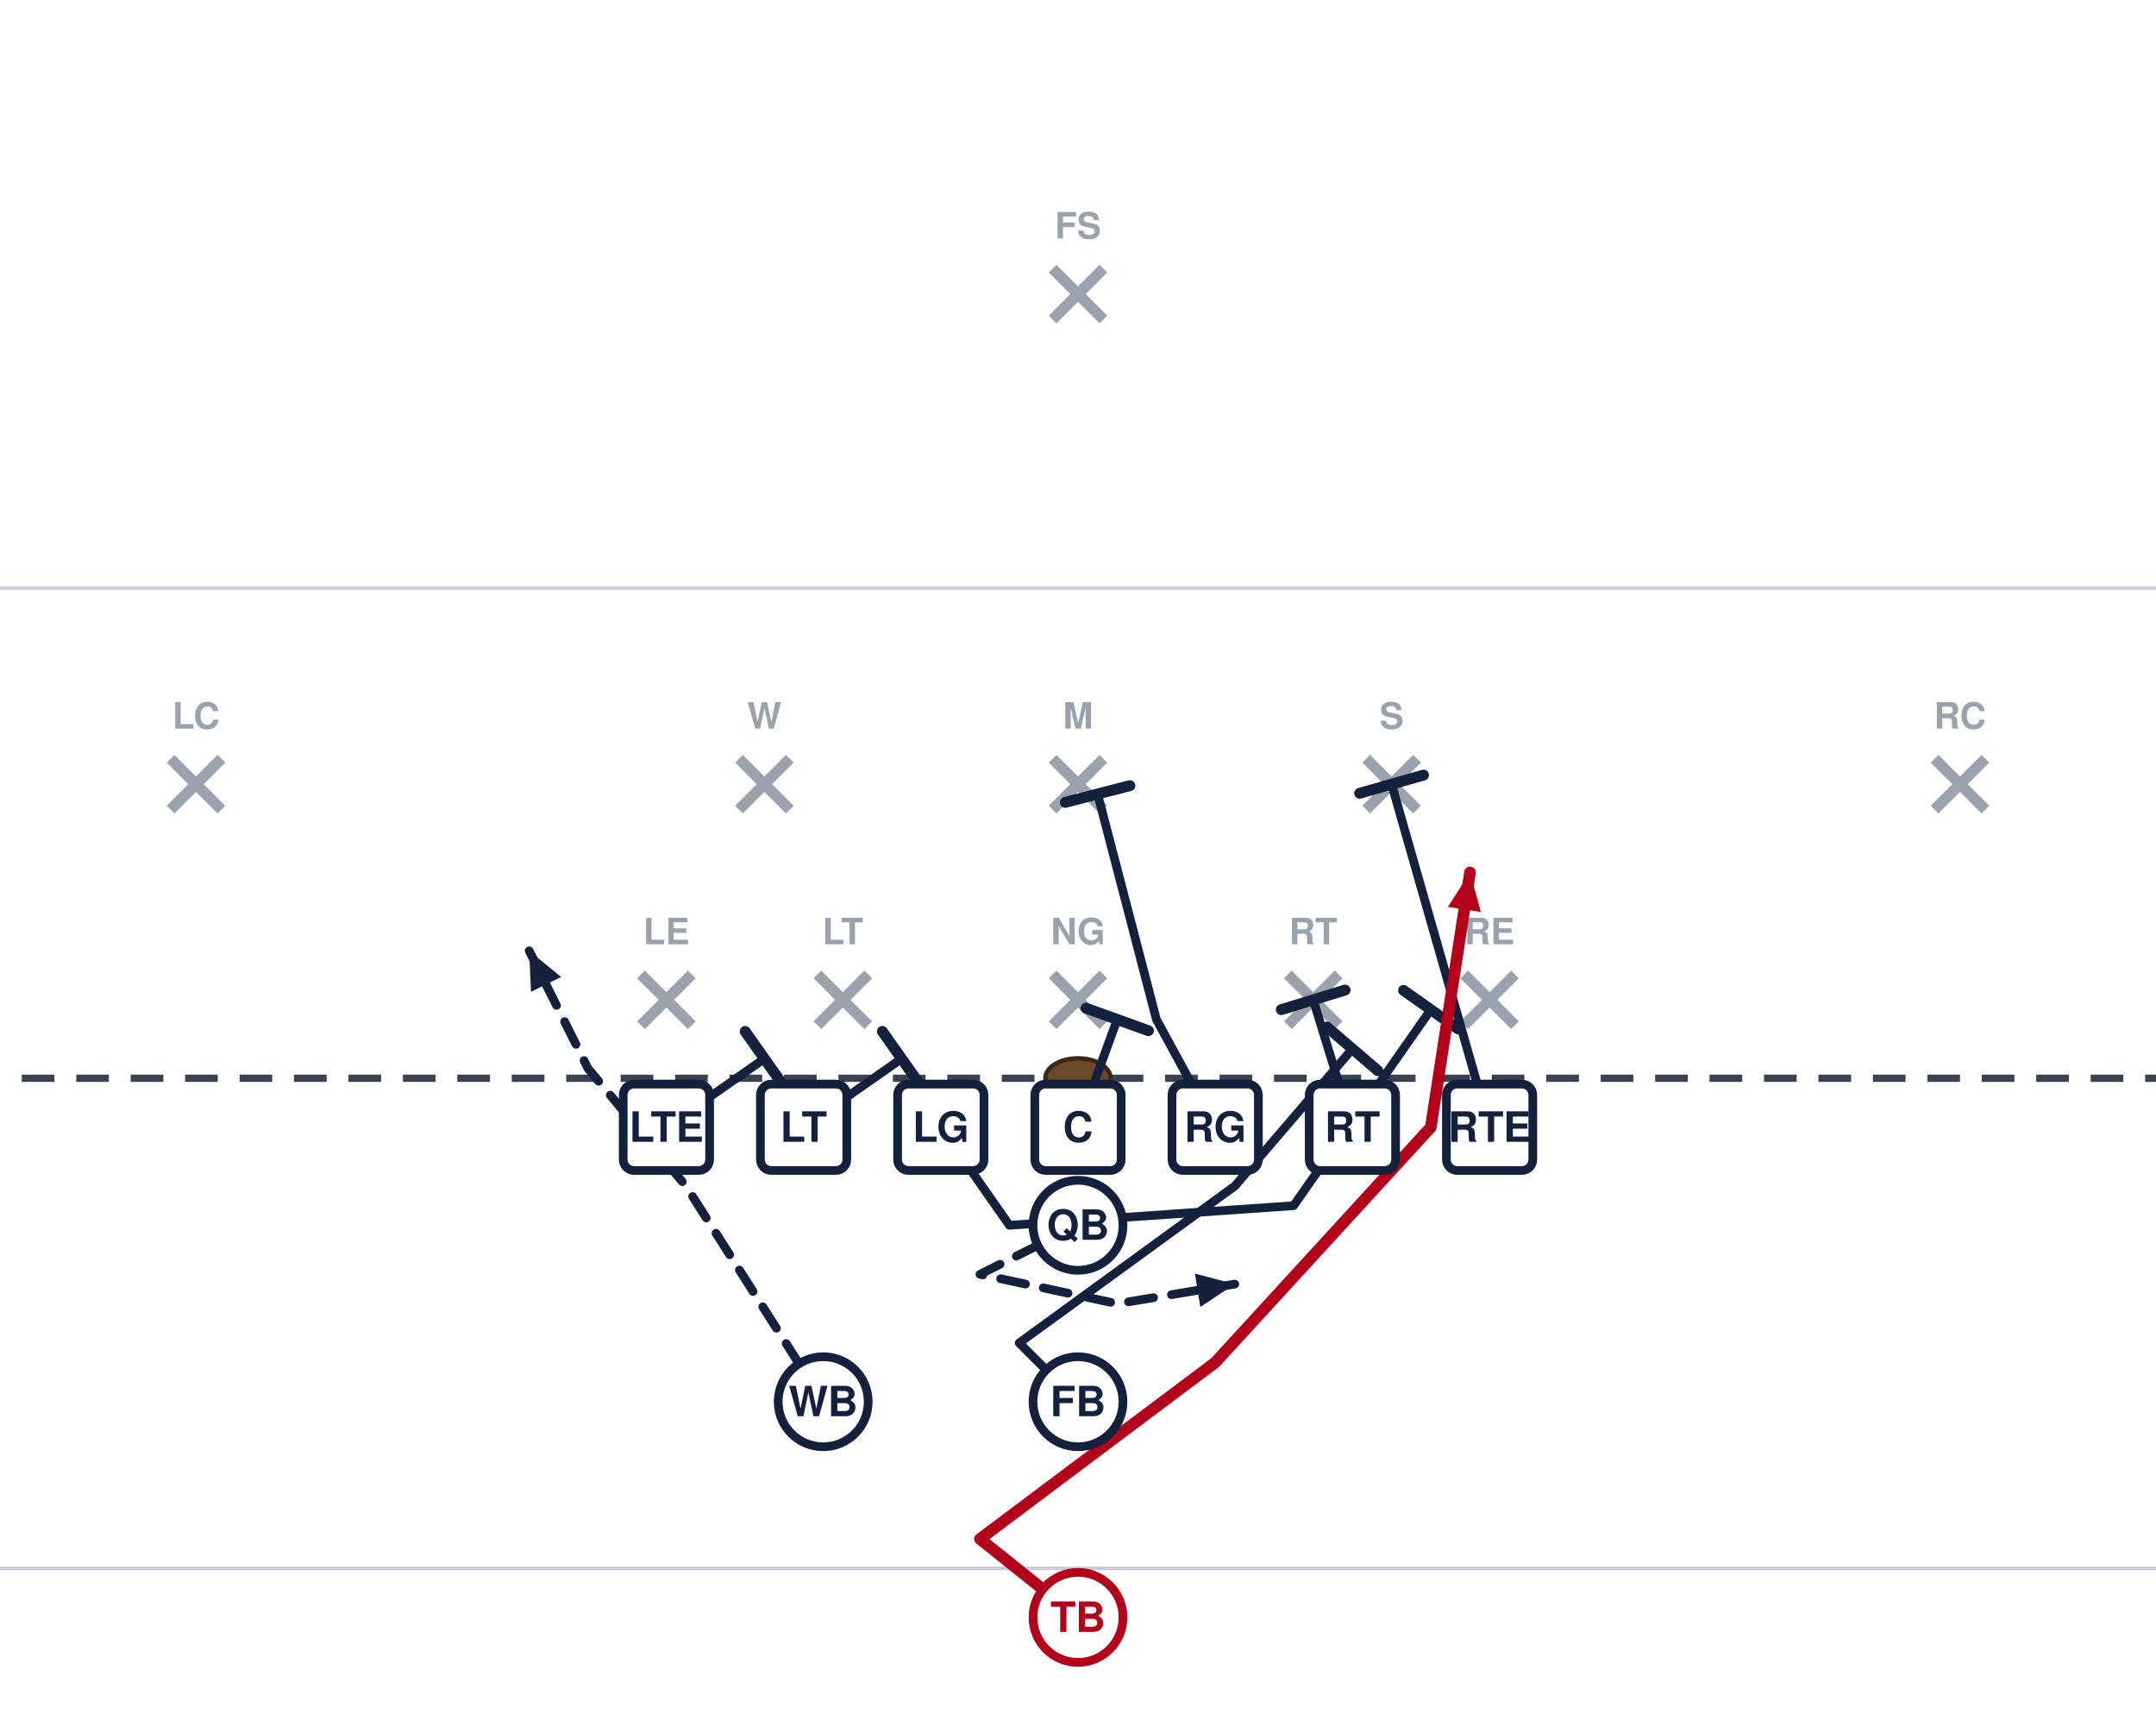
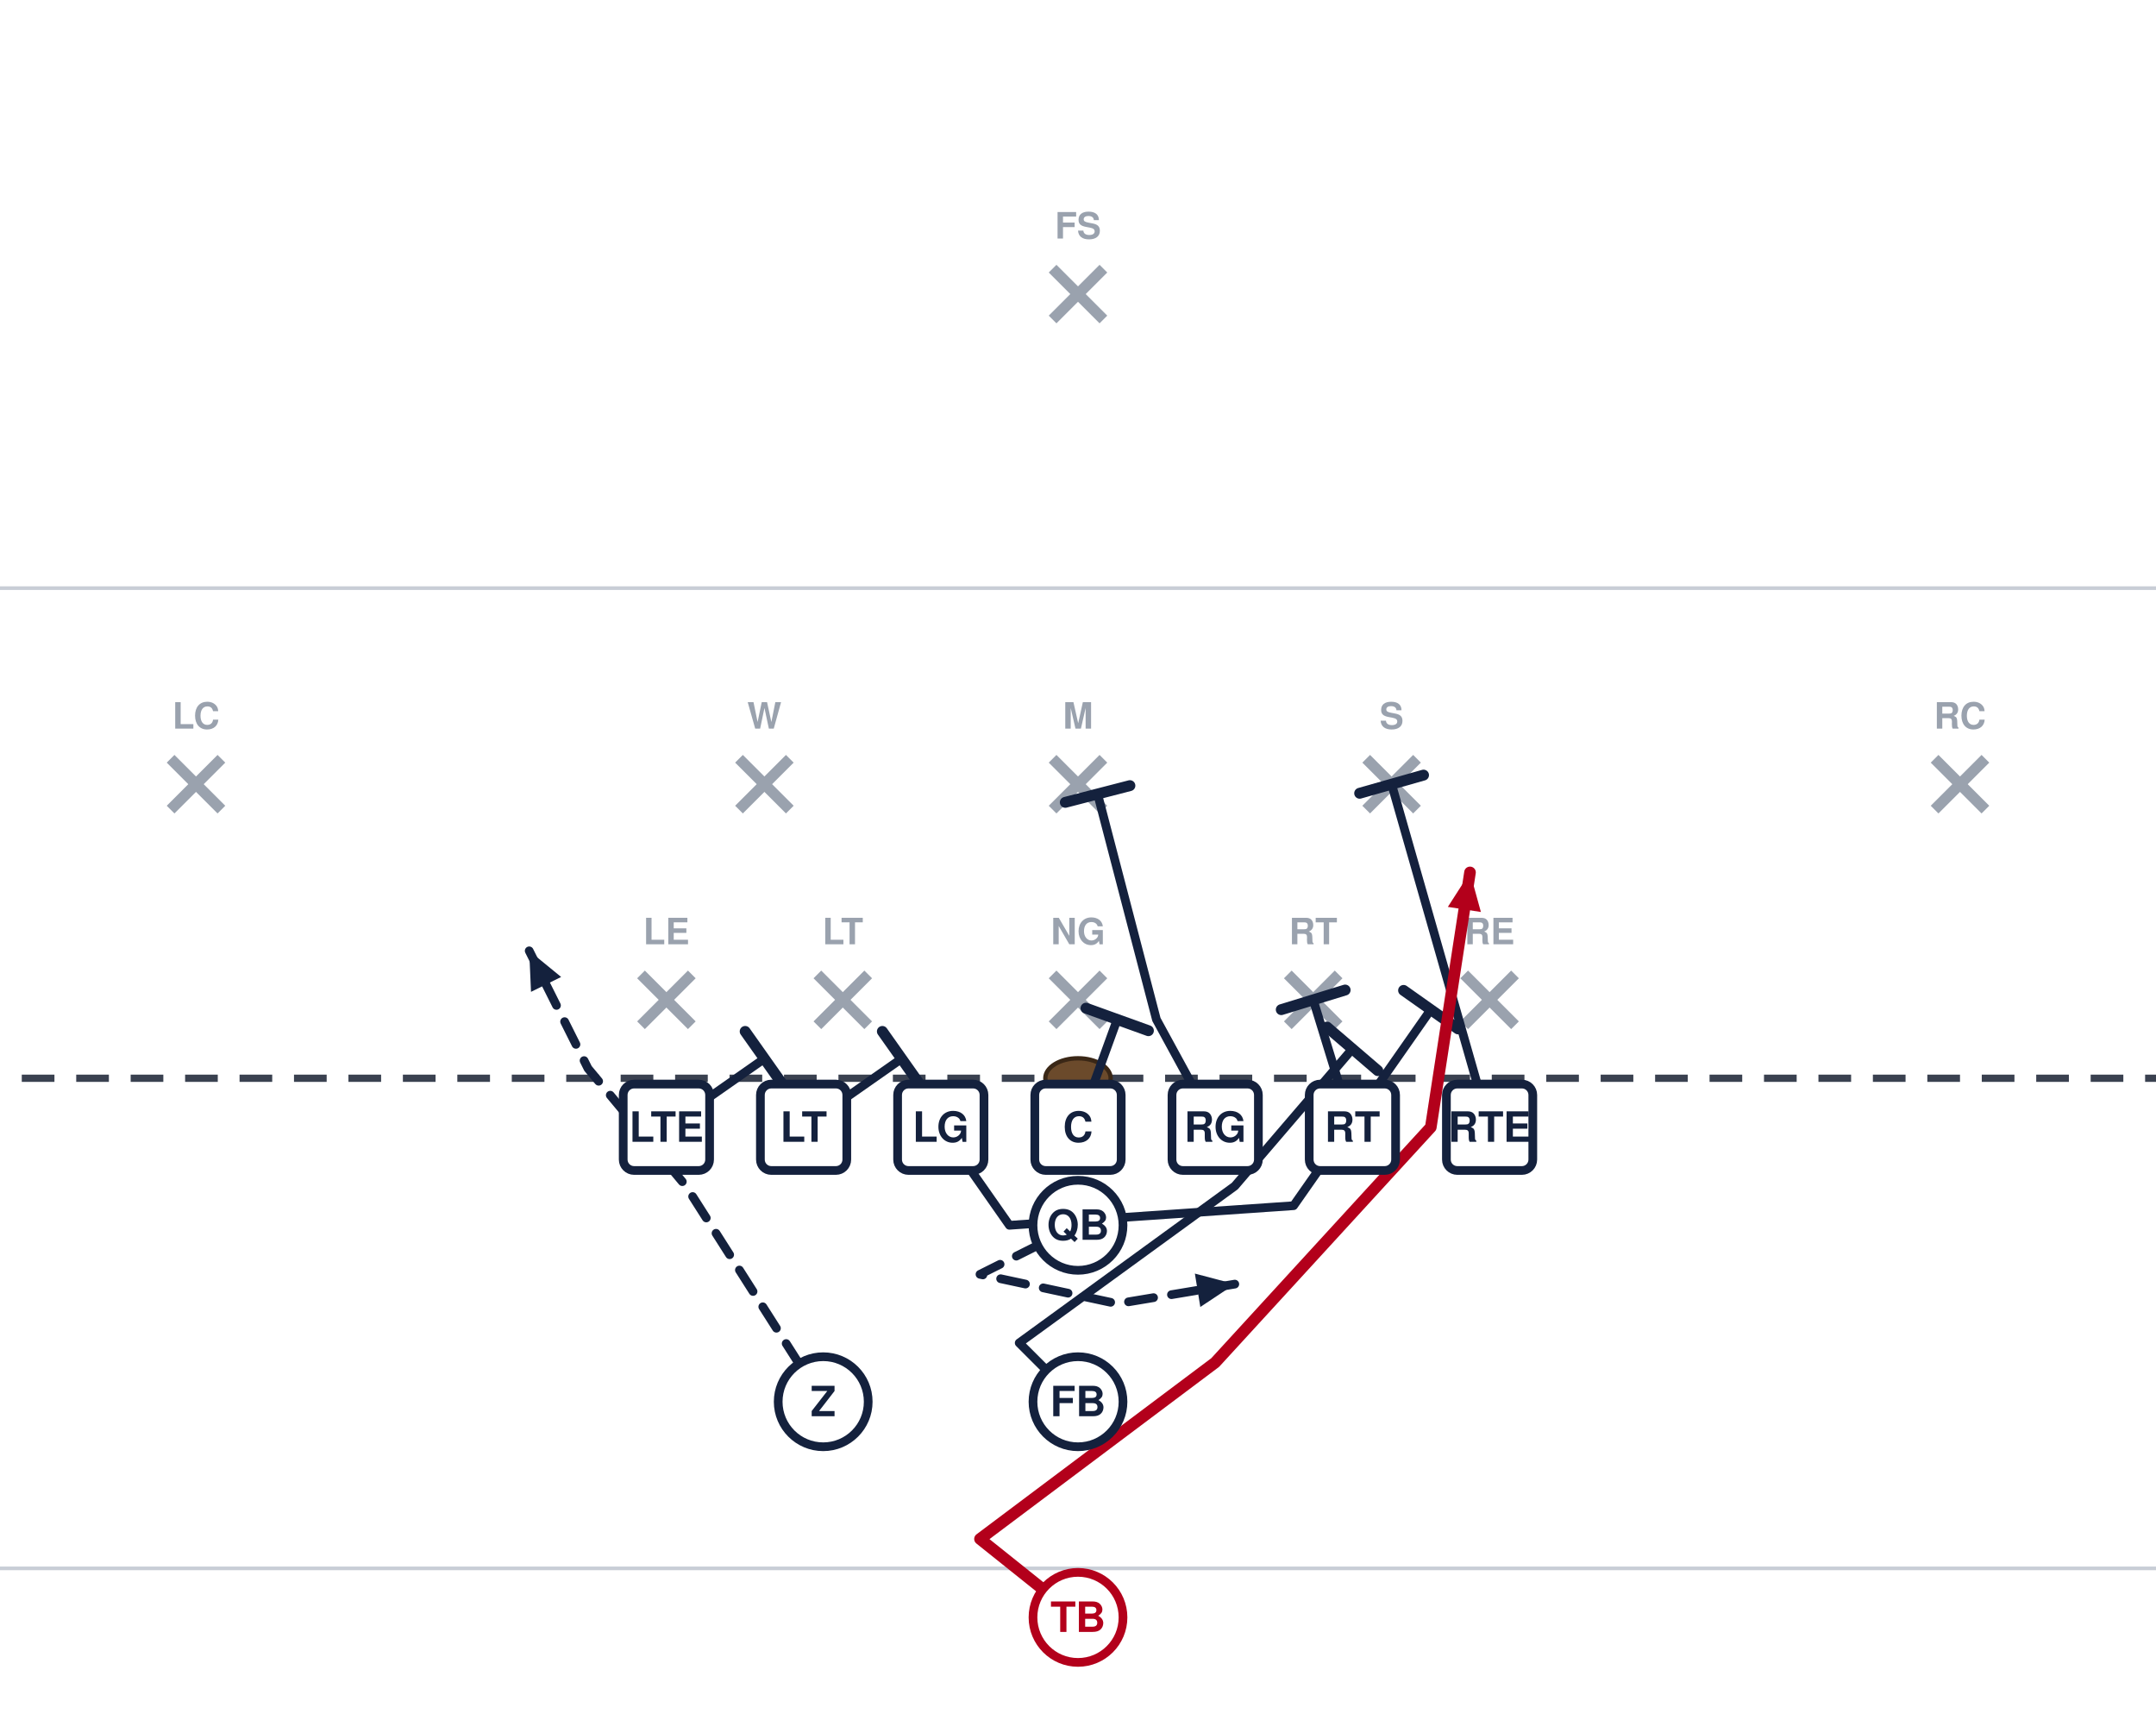
<svg xmlns="http://www.w3.org/2000/svg" width="594" height="472" viewBox="54 27 594 472" font-family="Segoe UI, Helvetica, Arial, sans-serif" role="img">
  <rect x="0" y="0" width="702" height="513" fill="#ffffff" />
  <line x1="0" y1="459.0" x2="702" y2="459.0" stroke="#c8cdd6" stroke-width="1" />
  <line x1="0" y1="189.0" x2="702" y2="189.0" stroke="#c8cdd6" stroke-width="1" />
  <line x1="0" y1="324.0" x2="702" y2="324.0" stroke="#3a4150" stroke-width="2" stroke-dasharray="9 6" />
  <ellipse cx="351.0" cy="324.0" rx="9" ry="5.5" fill="#6b4a2b" stroke="#3a2716" stroke-width="1.2" />
  <line x1="230.6" y1="295.4" x2="244.6" y2="309.4" stroke="#9aa2ae" stroke-width="3" />
  <line x1="244.6" y1="295.4" x2="230.6" y2="309.4" stroke="#9aa2ae" stroke-width="3" />
  <text x="237.6" y="287.1" text-anchor="middle" font-size="10" fill="#9aa2ae" font-weight="600">LE</text>
  <line x1="279.2" y1="295.4" x2="293.2" y2="309.4" stroke="#9aa2ae" stroke-width="3" />
  <line x1="293.2" y1="295.4" x2="279.2" y2="309.4" stroke="#9aa2ae" stroke-width="3" />
  <text x="286.2" y="287.1" text-anchor="middle" font-size="10" fill="#9aa2ae" font-weight="600">LT</text>
  <line x1="344.0" y1="295.4" x2="358.0" y2="309.4" stroke="#9aa2ae" stroke-width="3" />
  <line x1="358.0" y1="295.4" x2="344.0" y2="309.4" stroke="#9aa2ae" stroke-width="3" />
  <text x="351.0" y="287.1" text-anchor="middle" font-size="10" fill="#9aa2ae" font-weight="600">NG</text>
  <line x1="408.8" y1="295.4" x2="422.8" y2="309.4" stroke="#9aa2ae" stroke-width="3" />
  <line x1="422.8" y1="295.4" x2="408.8" y2="309.4" stroke="#9aa2ae" stroke-width="3" />
  <text x="415.8" y="287.1" text-anchor="middle" font-size="10" fill="#9aa2ae" font-weight="600">RT</text>
  <line x1="457.4" y1="295.4" x2="471.4" y2="309.4" stroke="#9aa2ae" stroke-width="3" />
  <line x1="471.4" y1="295.4" x2="457.4" y2="309.4" stroke="#9aa2ae" stroke-width="3" />
  <text x="464.4" y="287.1" text-anchor="middle" font-size="10" fill="#9aa2ae" font-weight="600">RE</text>
  <line x1="257.6" y1="236.0" x2="271.6" y2="250.0" stroke="#9aa2ae" stroke-width="3" />
  <line x1="271.6" y1="236.0" x2="257.6" y2="250.0" stroke="#9aa2ae" stroke-width="3" />
  <text x="264.6" y="227.7" text-anchor="middle" font-size="10" fill="#9aa2ae" font-weight="600">W</text>
  <line x1="344.0" y1="236.0" x2="358.0" y2="250.0" stroke="#9aa2ae" stroke-width="3" />
  <line x1="358.0" y1="236.0" x2="344.0" y2="250.0" stroke="#9aa2ae" stroke-width="3" />
  <text x="351.0" y="227.7" text-anchor="middle" font-size="10" fill="#9aa2ae" font-weight="600">M</text>
  <line x1="430.4" y1="236.0" x2="444.4" y2="250.0" stroke="#9aa2ae" stroke-width="3" />
  <line x1="444.4" y1="236.0" x2="430.4" y2="250.0" stroke="#9aa2ae" stroke-width="3" />
  <text x="437.4" y="227.7" text-anchor="middle" font-size="10" fill="#9aa2ae" font-weight="600">S</text>
  <line x1="101.0" y1="236.0" x2="115.0" y2="250.0" stroke="#9aa2ae" stroke-width="3" />
  <line x1="115.0" y1="236.0" x2="101.0" y2="250.0" stroke="#9aa2ae" stroke-width="3" />
  <text x="108.0" y="227.7" text-anchor="middle" font-size="10" fill="#9aa2ae" font-weight="600">LC</text>
  <line x1="587.0" y1="236.0" x2="601.0" y2="250.0" stroke="#9aa2ae" stroke-width="3" />
  <line x1="601.0" y1="236.0" x2="587.0" y2="250.0" stroke="#9aa2ae" stroke-width="3" />
  <text x="594.0" y="227.7" text-anchor="middle" font-size="10" fill="#9aa2ae" font-weight="600">RC</text>
  <line x1="344.0" y1="101.0" x2="358.0" y2="115.0" stroke="#9aa2ae" stroke-width="3" />
  <line x1="358.0" y1="101.0" x2="344.0" y2="115.0" stroke="#9aa2ae" stroke-width="3" />
  <text x="351.0" y="92.7" text-anchor="middle" font-size="10" fill="#9aa2ae" font-weight="600">FS</text>
  <path d="M237.6,337.5 L264.6,318.6" fill="none" stroke="#14213d" stroke-width="2.4" stroke-linecap="round" stroke-linejoin="round" />
  <line x1="259.3" y1="311.1" x2="269.9" y2="326.1" stroke="#14213d" stroke-width="3.0" stroke-linecap="round" />
  <path d="M275.4,337.5 L302.4,318.6" fill="none" stroke="#14213d" stroke-width="2.4" stroke-linecap="round" stroke-linejoin="round" />
  <line x1="297.1" y1="311.1" x2="307.7" y2="326.1" stroke="#14213d" stroke-width="3.0" stroke-linecap="round" />
  <path d="M313.2,337.5 L332.1,364.5 L410.4,359.1 L448.2,305.1" fill="none" stroke="#14213d" stroke-width="2.4" stroke-linecap="round" stroke-linejoin="round" />
  <line x1="440.7" y1="299.8" x2="455.7" y2="310.4" stroke="#14213d" stroke-width="3.0" stroke-linecap="round" />
  <path d="M351.0,337.5 L361.8,307.8" fill="none" stroke="#14213d" stroke-width="2.4" stroke-linecap="round" stroke-linejoin="round" />
  <line x1="353.2" y1="304.7" x2="370.4" y2="310.9" stroke="#14213d" stroke-width="3.0" stroke-linecap="round" />
  <path d="M388.8,337.5 L372.6,307.8 L356.4,245.7" fill="none" stroke="#14213d" stroke-width="2.4" stroke-linecap="round" stroke-linejoin="round" />
  <line x1="347.5" y1="248.0" x2="365.3" y2="243.4" stroke="#14213d" stroke-width="3.0" stroke-linecap="round" />
  <path d="M426.6,337.5 L415.8,302.4" fill="none" stroke="#14213d" stroke-width="2.4" stroke-linecap="round" stroke-linejoin="round" />
  <line x1="407.0" y1="305.1" x2="424.6" y2="299.7" stroke="#14213d" stroke-width="3.0" stroke-linecap="round" />
  <path d="M464.4,337.5 L437.4,243.0" fill="none" stroke="#14213d" stroke-width="2.4" stroke-linecap="round" stroke-linejoin="round" />
  <line x1="428.6" y1="245.5" x2="446.2" y2="240.5" stroke="#14213d" stroke-width="3.0" stroke-linecap="round" />
  <path d="M280.8,413.1 L243.0,353.7 L216.0,321.3 L199.8,288.9" fill="none" stroke="#14213d" stroke-width="2.4" stroke-linecap="round" stroke-linejoin="round" stroke-dasharray="7 5" />
  <polygon points="199.8,288.9 208.6,296.1 200.3,300.2" fill="#14213d" />
  <path d="M351.0,364.5 L324.0,378.0 L361.8,386.1 L394.2,380.7" fill="none" stroke="#14213d" stroke-width="2.4" stroke-linecap="round" stroke-linejoin="round" stroke-dasharray="7 5" />
  <polygon points="394.2,380.7 384.7,387.0 383.2,377.8" fill="#14213d" />
  <path d="M351.0,413.1 L334.8,396.9 L394.2,353.7 L426.6,315.9" fill="none" stroke="#14213d" stroke-width="2.4" stroke-linecap="round" stroke-linejoin="round" />
  <line x1="419.6" y1="309.9" x2="433.6" y2="321.9" stroke="#14213d" stroke-width="3.0" stroke-linecap="round" />
  <path d="M351.0,472.5 L324.0,450.9 L388.8,402.3 L448.2,337.5 L459.0,267.3" fill="none" stroke="#b3001b" stroke-width="3.2" stroke-linecap="round" stroke-linejoin="round" />
  <polygon points="459.0,267.3 462.0,278.2 452.9,276.8" fill="#b3001b" />
  <rect x="225.7" y="325.6" width="23.8" height="23.8" rx="3" fill="#ffffff" stroke="#14213d" stroke-width="2.4" />
  <text x="237.6" y="341.5" text-anchor="middle" font-size="11.5" font-weight="700" fill="#14213d">LTE</text>
  <rect x="263.5" y="325.6" width="23.8" height="23.8" rx="3" fill="#ffffff" stroke="#14213d" stroke-width="2.4" />
  <text x="275.4" y="341.5" text-anchor="middle" font-size="11.5" font-weight="700" fill="#14213d">LT</text>
  <rect x="301.3" y="325.6" width="23.8" height="23.8" rx="3" fill="#ffffff" stroke="#14213d" stroke-width="2.4" />
  <text x="313.2" y="341.5" text-anchor="middle" font-size="11.5" font-weight="700" fill="#14213d">LG</text>
  <rect x="339.1" y="325.6" width="23.8" height="23.8" rx="3" fill="#ffffff" stroke="#14213d" stroke-width="2.4" />
  <text x="351.0" y="341.5" text-anchor="middle" font-size="11.5" font-weight="700" fill="#14213d">C</text>
  <rect x="376.9" y="325.6" width="23.8" height="23.8" rx="3" fill="#ffffff" stroke="#14213d" stroke-width="2.4" />
  <text x="388.8" y="341.5" text-anchor="middle" font-size="11.5" font-weight="700" fill="#14213d">RG</text>
  <rect x="414.7" y="325.6" width="23.8" height="23.8" rx="3" fill="#ffffff" stroke="#14213d" stroke-width="2.4" />
  <text x="426.6" y="341.5" text-anchor="middle" font-size="11.5" font-weight="700" fill="#14213d">RT</text>
  <rect x="452.5" y="325.6" width="23.8" height="23.8" rx="3" fill="#ffffff" stroke="#14213d" stroke-width="2.4" />
  <text x="464.4" y="341.5" text-anchor="middle" font-size="11.5" font-weight="700" fill="#14213d">RTE</text>
  <circle cx="280.8" cy="413.1" r="12.4" fill="#ffffff" stroke="#14213d" stroke-width="2.4" />
-   <text x="280.8" y="417.1" text-anchor="middle" font-size="11.5" font-weight="700" fill="#14213d">WB</text>
+   <text x="280.8" y="417.1" text-anchor="middle" font-size="11.5" font-weight="700" fill="#14213d">Z</text>
  <circle cx="351.0" cy="364.5" r="12.4" fill="#ffffff" stroke="#14213d" stroke-width="2.4" />
  <text x="351.0" y="368.5" text-anchor="middle" font-size="11.5" font-weight="700" fill="#14213d">QB</text>
  <circle cx="351.0" cy="413.1" r="12.4" fill="#ffffff" stroke="#14213d" stroke-width="2.4" />
  <text x="351.0" y="417.1" text-anchor="middle" font-size="11.5" font-weight="700" fill="#14213d">FB</text>
  <circle cx="351.0" cy="472.5" r="12.4" fill="#ffffff" stroke="#b3001b" stroke-width="2.4" />
  <text x="351.0" y="476.5" text-anchor="middle" font-size="11.5" font-weight="700" fill="#b3001b">TB</text>
</svg>
